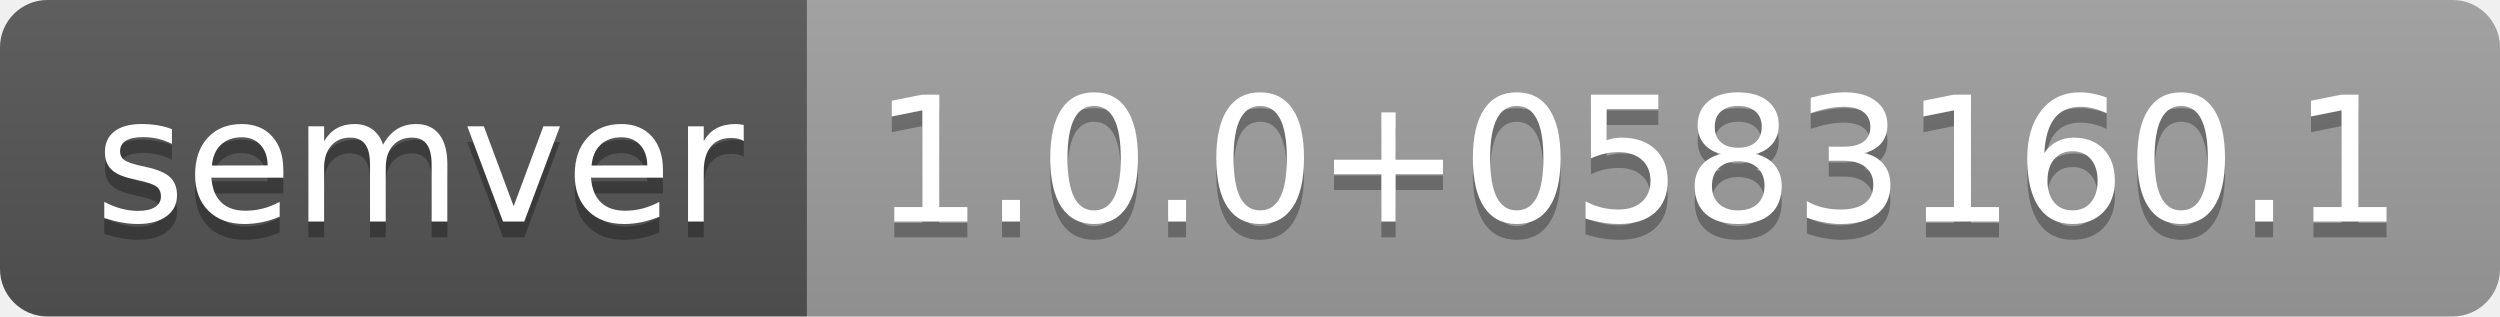
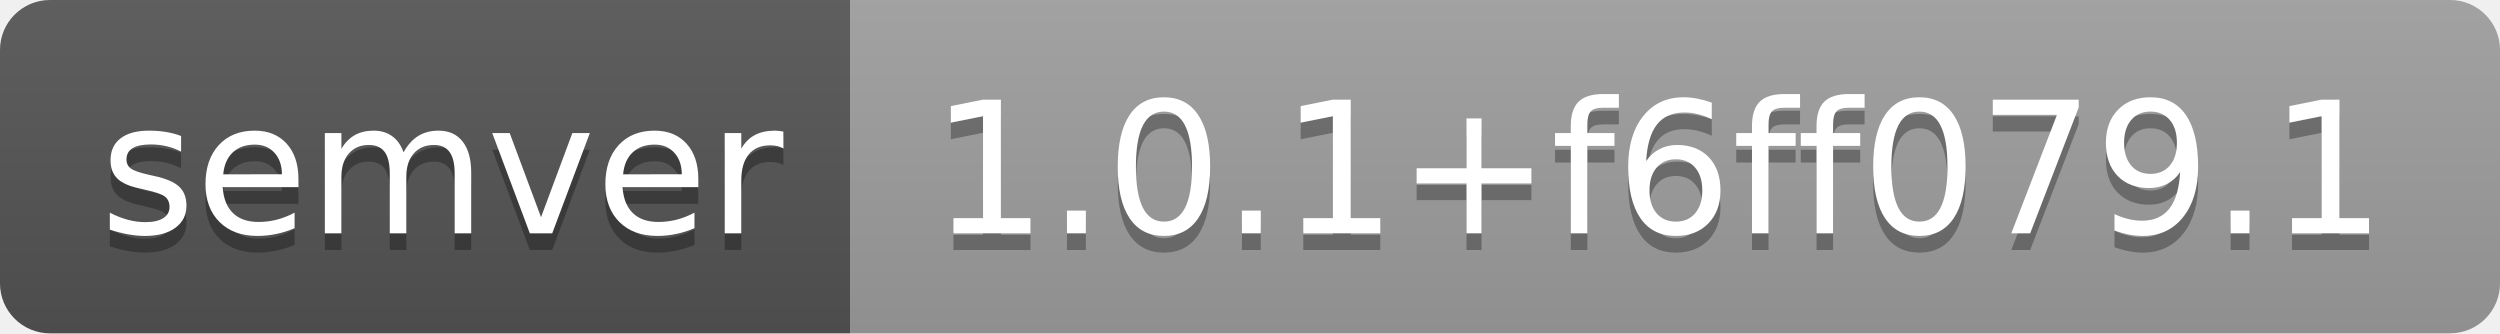
- <svg xmlns="http://www.w3.org/2000/svg" width="158" height="20" role="img" aria-label="semver: 1.0.0+0583160.1">
+ <svg xmlns="http://www.w3.org/2000/svg" width="150" height="20" role="img" aria-label="semver: 1.0.1+f6ff079.1">
  <linearGradient id="s" x2="0" y2="100%">
    <stop offset="0" stop-color="#bbb" stop-opacity=".1" />
    <stop offset="1" stop-opacity=".1" />
  </linearGradient>
  <clipPath id="r">
-     <rect width="158" height="20" rx="3" fill="#fff" />
+     <rect width="150" height="20" rx="3" fill="#fff" />
  </clipPath>
  <g clip-path="url(#r)">
    <rect width="51" height="20" fill="#555" />
-     <rect x="51" width="107" height="20" fill="#9f9f9f" />
-     <rect width="158" height="20" fill="url(#s)" />
+     <rect x="51" width="99" height="20" fill="#9f9f9f" />
+     <rect width="150" height="20" fill="url(#s)" />
  </g>
  <g fill="#fff" text-anchor="middle" font-family="Verdana,Geneva,DejaVu Sans,sans-serif" text-rendering="geometricPrecision" font-size="110">
    <text aria-hidden="true" x="265" y="150" fill="#010101" fill-opacity=".3" transform="scale(.1)" textLength="410">semver</text>
    <text x="265" y="140" transform="scale(.1)" fill="#fff" textLength="410">semver</text>
-     <text aria-hidden="true" x="1035" y="150" fill="#010101" fill-opacity=".3" transform="scale(.1)" textLength="970">1.0.0+0583160.1</text>
-     <text x="1035" y="140" transform="scale(.1)" fill="#fff" textLength="970">1.0.0+0583160.1</text>
+     <text aria-hidden="true" x="995" y="150" fill="#010101" fill-opacity=".3" transform="scale(.1)" textLength="890">1.0.1+f6ff079.1</text>
+     <text x="995" y="140" transform="scale(.1)" fill="#fff" textLength="890">1.0.1+f6ff079.1</text>
  </g>
</svg>
